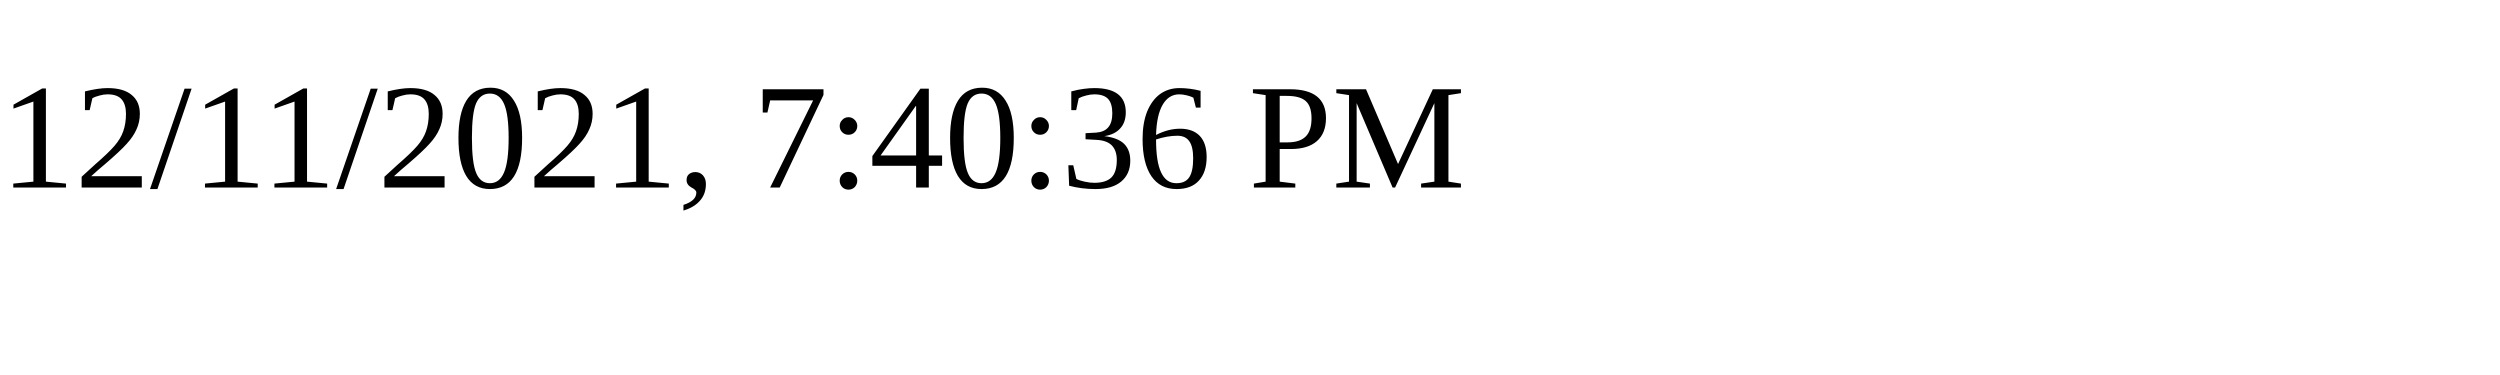
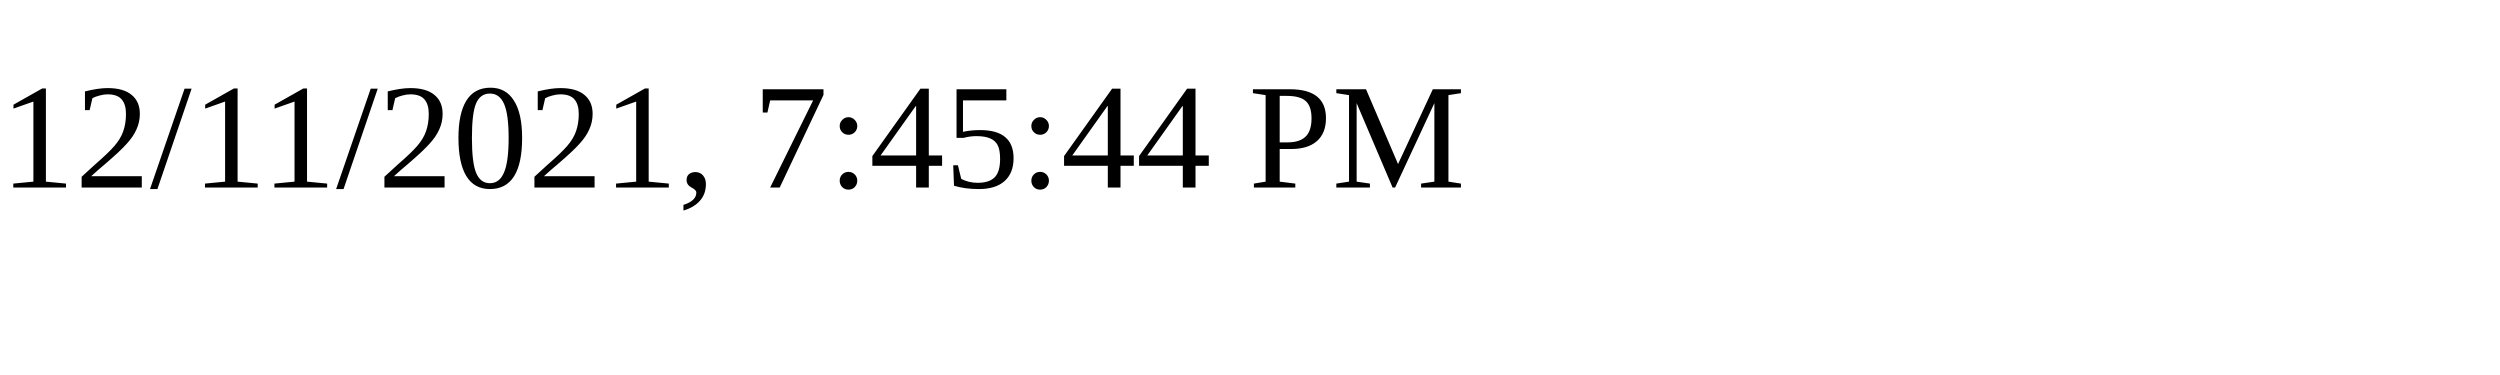
<svg xmlns="http://www.w3.org/2000/svg" height="30" width="200">
-   <text x="0" y="15">12/11/2021, 7:40:36 PM</text>
+   <text x="0" y="15">12/11/2021, 7:45:44 PM</text>
</svg>
